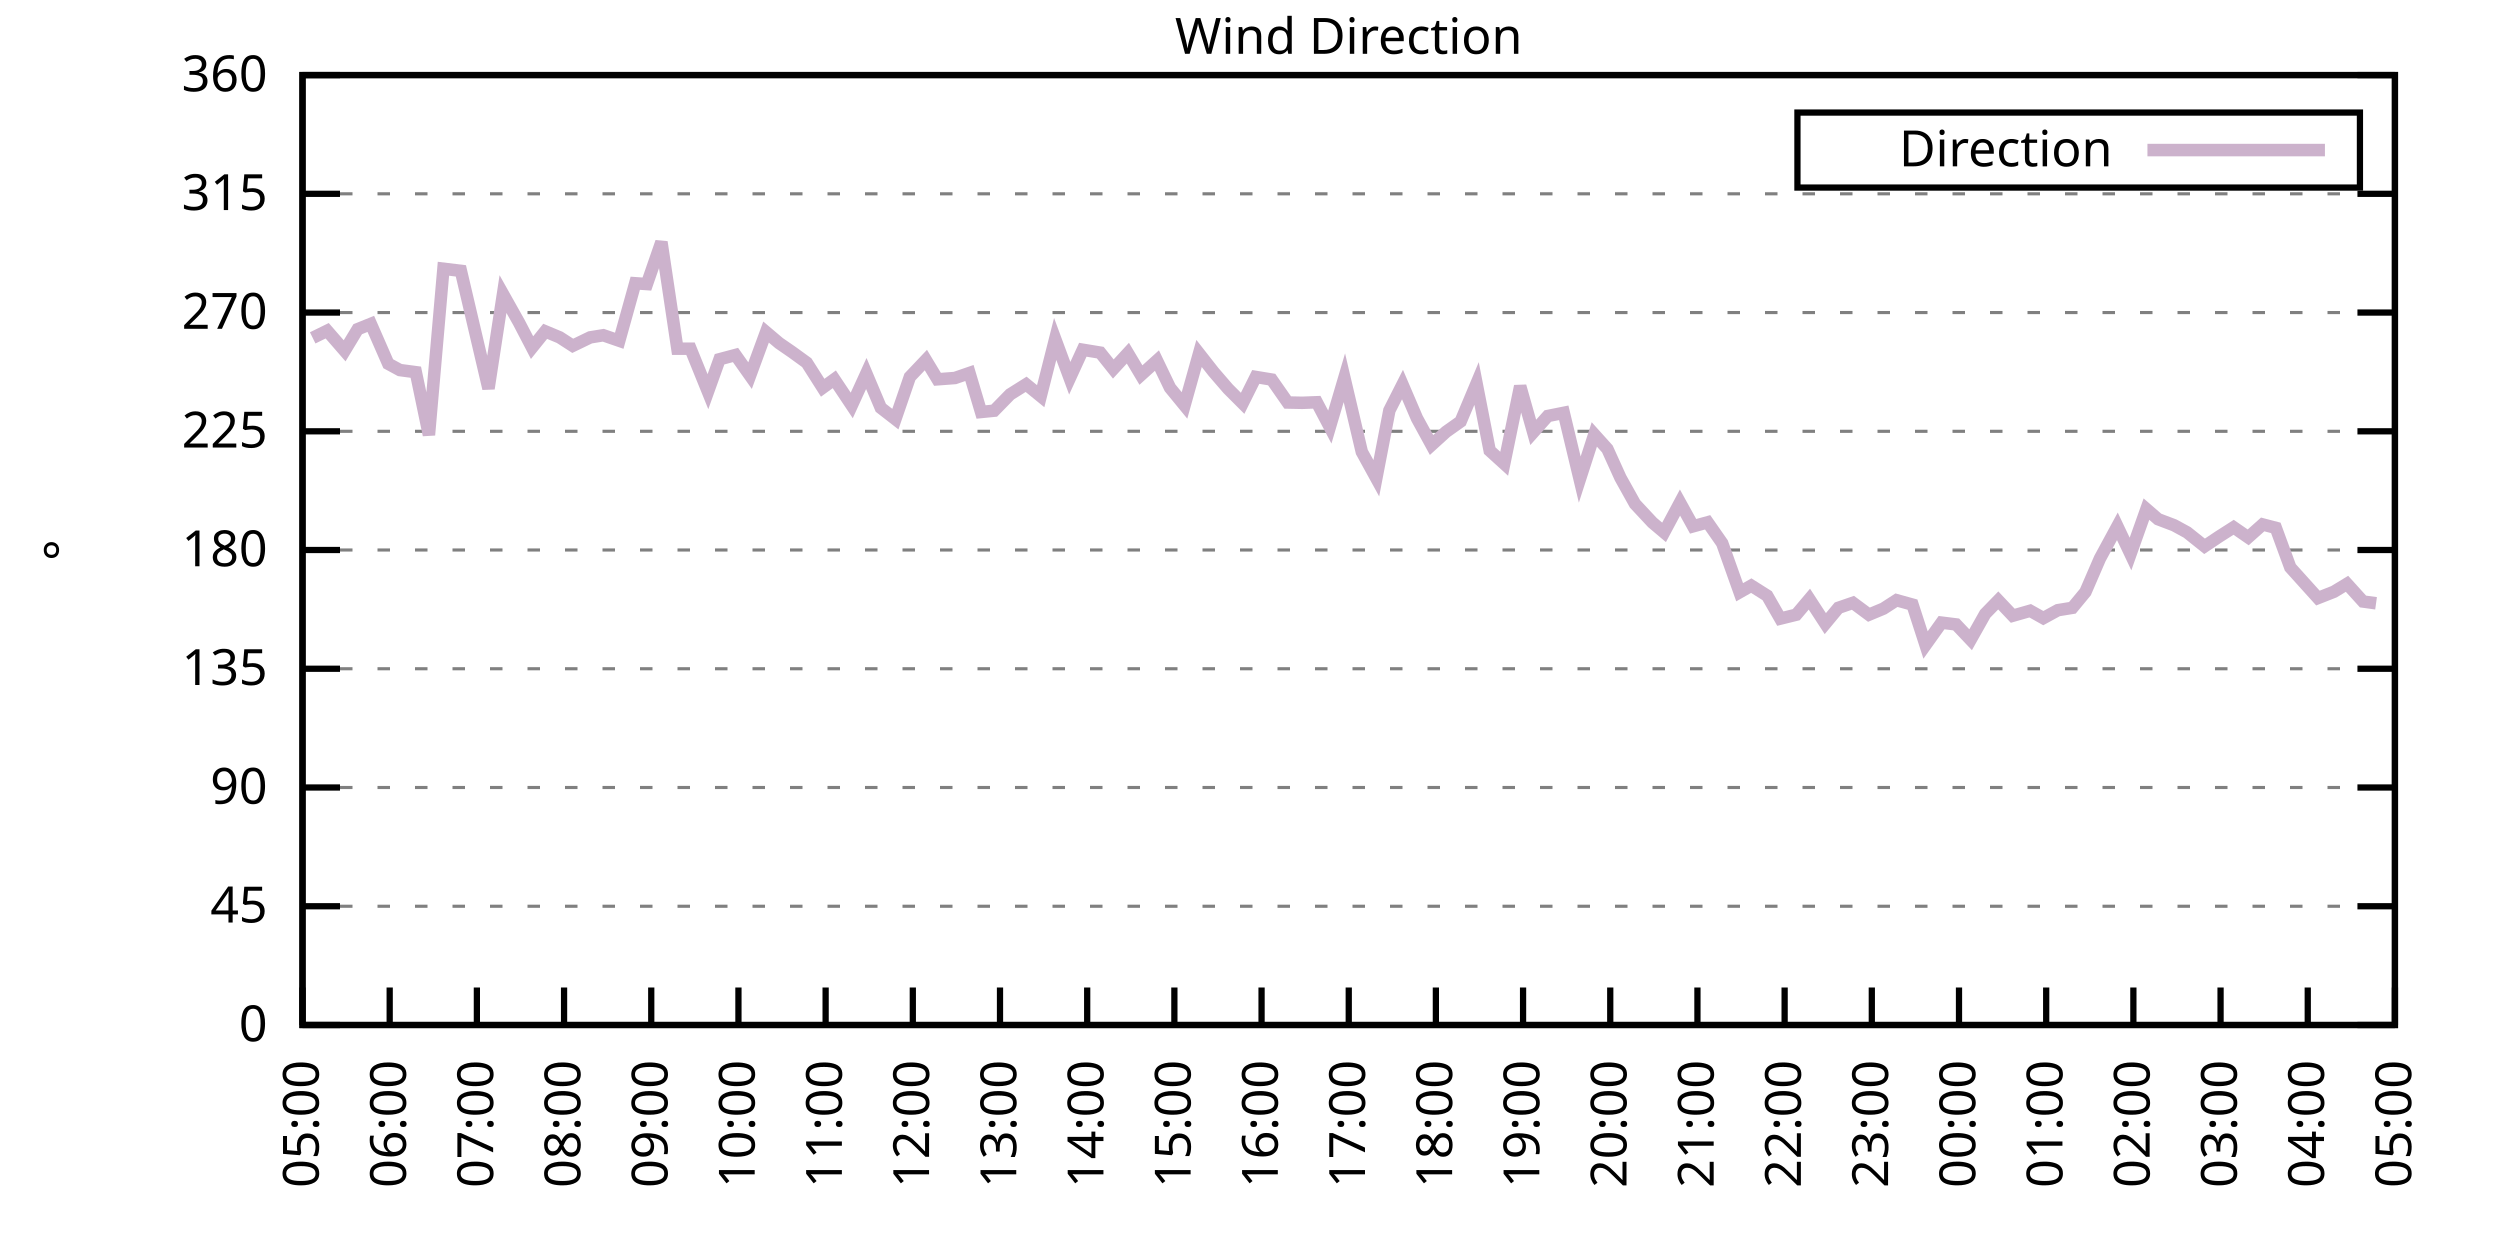
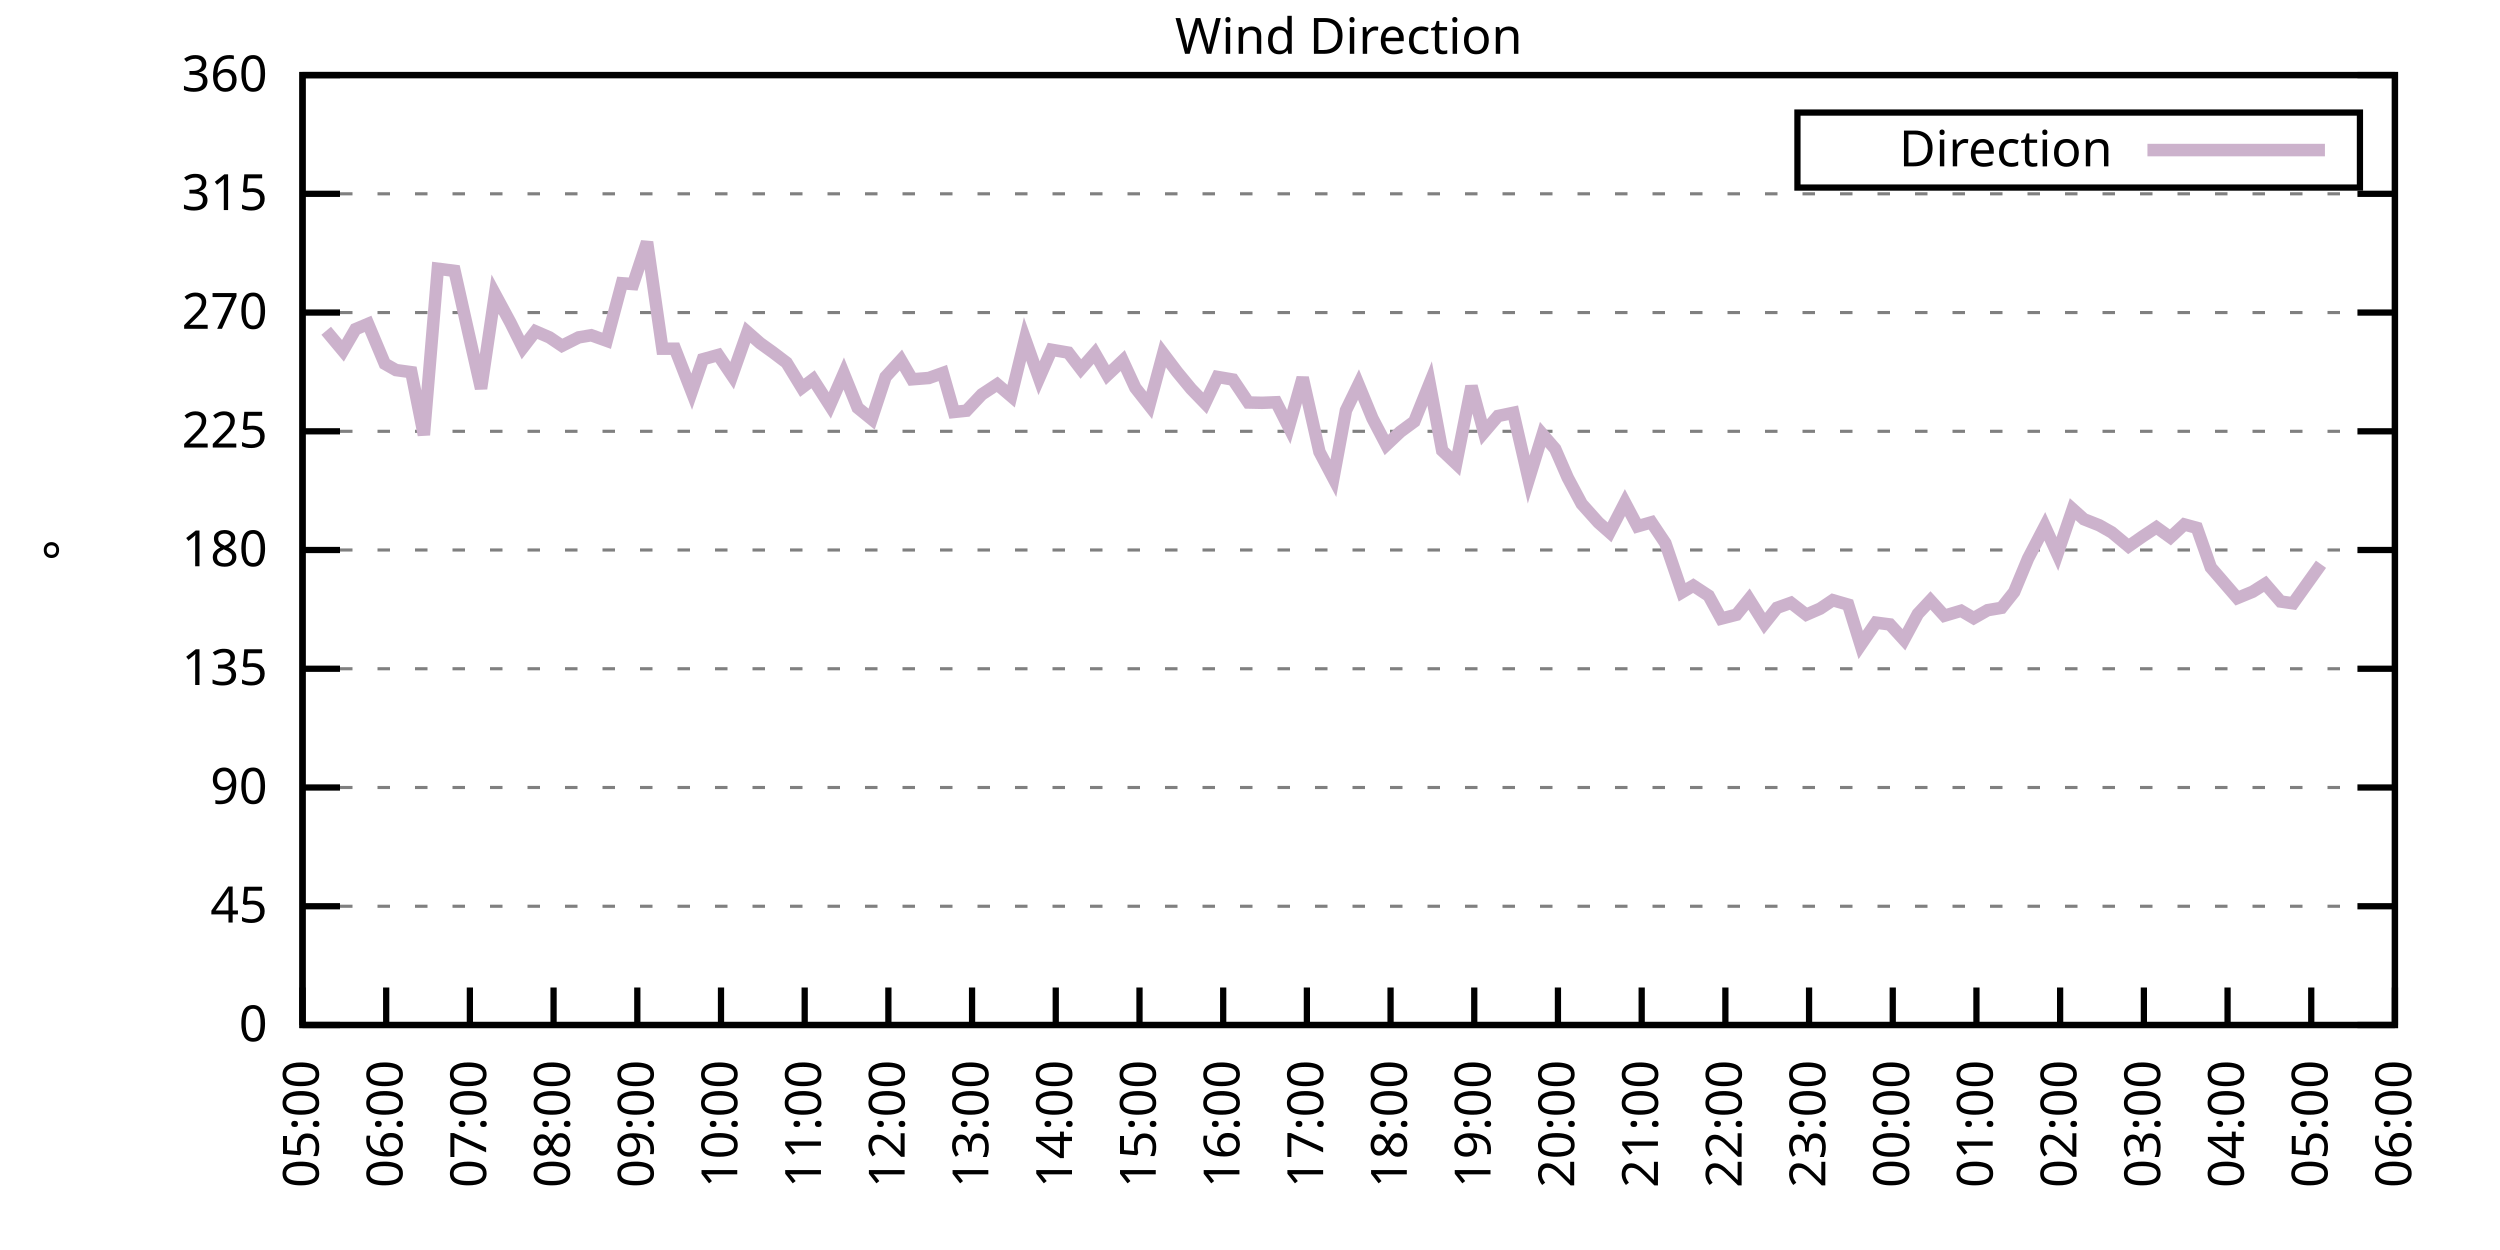
<svg xmlns="http://www.w3.org/2000/svg" xmlns:xlink="http://www.w3.org/1999/xlink" width="400" height="200" viewBox="0 0 400 200">
  <g id="gnuplot_canvas">
    <rect x="0" y="0" width="400" height="200" fill="none" />
    <defs>
      <circle id="gpDot" r="0.5" stroke-width="0.5" stroke="currentColor" />
      <path id="gpPt0" stroke-width="0.333" stroke="currentColor" d="M-1,0 h2 M0,-1 v2" />
      <path id="gpPt1" stroke-width="0.333" stroke="currentColor" d="M-1,-1 L1,1 M1,-1 L-1,1" />
      <path id="gpPt2" stroke-width="0.333" stroke="currentColor" d="M-1,0 L1,0 M0,-1 L0,1 M-1,-1 L1,1 M-1,1 L1,-1" />
      <rect id="gpPt3" stroke-width="0.333" stroke="currentColor" x="-1" y="-1" width="2" height="2" />
      <rect id="gpPt4" stroke-width="0.333" stroke="currentColor" fill="currentColor" x="-1" y="-1" width="2" height="2" />
      <circle id="gpPt5" stroke-width="0.333" stroke="currentColor" cx="0" cy="0" r="1" />
      <use xlink:href="#gpPt5" id="gpPt6" fill="currentColor" stroke="none" />
      <path id="gpPt7" stroke-width="0.333" stroke="currentColor" d="M0,-1.33 L-1.33,0.67 L1.33,0.67 z" />
      <use xlink:href="#gpPt7" id="gpPt8" fill="currentColor" stroke="none" />
      <use xlink:href="#gpPt7" id="gpPt9" stroke="currentColor" transform="rotate(180)" />
      <use xlink:href="#gpPt9" id="gpPt10" fill="currentColor" stroke="none" />
      <use xlink:href="#gpPt3" id="gpPt11" stroke="currentColor" transform="rotate(45)" />
      <use xlink:href="#gpPt11" id="gpPt12" fill="currentColor" stroke="none" />
      <path id="gpPt13" stroke-width="0.333" stroke="currentColor" d="M0,1.330 L1.265,0.411 L0.782,-1.067 L-0.782,-1.076 L-1.265,0.411 z" />
      <use xlink:href="#gpPt13" id="gpPt14" fill="currentColor" stroke="none" />
      <filter id="textbox" filterUnits="objectBoundingBox" x="0" y="0" height="1" width="1">
        <feFlood flood-color="white" flood-opacity="1" result="bgnd" />
        <feComposite in="SourceGraphic" in2="bgnd" operator="atop" />
      </filter>
      <filter id="greybox" filterUnits="objectBoundingBox" x="0" y="0" height="1" width="1">
        <feFlood flood-color="lightgrey" flood-opacity="1" result="grey" />
        <feComposite in="SourceGraphic" in2="grey" operator="atop" />
      </filter>
    </defs>
    <g fill="none" color="white" stroke="currentColor" stroke-width="1.00" stroke-linecap="butt" stroke-linejoin="miter">
</g>
    <g fill="none" color="black" stroke="currentColor" stroke-width="1.00" stroke-linecap="butt" stroke-linejoin="miter">
      <g stroke="none" shape-rendering="crispEdges">
        <polygon fill="rgb(255, 255, 255)" points="48.40,164.00 383.18,164.00 383.18,12.02 48.40,12.02 " />
      </g>
    </g>
    <g fill="none" color="black" stroke="currentColor" stroke-width="1.00" stroke-linecap="butt" stroke-linejoin="miter">
</g>
    <g fill="none" color="black" stroke="black" stroke-width="0.50" stroke-linecap="butt" stroke-linejoin="miter">
</g>
    <g fill="none" color="gray" stroke="currentColor" stroke-width="0.50" stroke-linecap="butt" stroke-linejoin="miter">
      <path stroke="gray" stroke-dasharray="2,4" class="gridline" d="M48.40,164.00 L383.19,164.00  " />
    </g>
    <g fill="none" color="gray" stroke="gray" stroke-width="1.00" stroke-linecap="butt" stroke-linejoin="miter">
</g>
    <g fill="none" color="black" stroke="currentColor" stroke-width="1.00" stroke-linecap="butt" stroke-linejoin="miter">
      <path stroke="black" d="M48.40,164.00 L54.40,164.00 M383.19,164.00 L377.19,164.00  " />
      <g transform="translate(42.80,166.60)" stroke="none" fill="black" font-family="Sans" font-size="8.00" text-anchor="end">
        <text>
          <tspan font-family="Sans"> 0</tspan>
        </text>
      </g>
    </g>
    <g fill="none" color="black" stroke="currentColor" stroke-width="1.00" stroke-linecap="butt" stroke-linejoin="miter">
</g>
    <g fill="none" color="black" stroke="black" stroke-width="0.50" stroke-linecap="butt" stroke-linejoin="miter">
</g>
    <g fill="none" color="gray" stroke="currentColor" stroke-width="0.50" stroke-linecap="butt" stroke-linejoin="miter">
      <path stroke="gray" stroke-dasharray="2,4" class="gridline" d="M48.40,145.00 L383.19,145.00  " />
    </g>
    <g fill="none" color="gray" stroke="gray" stroke-width="1.00" stroke-linecap="butt" stroke-linejoin="miter">
</g>
    <g fill="none" color="black" stroke="currentColor" stroke-width="1.00" stroke-linecap="butt" stroke-linejoin="miter">
      <path stroke="black" d="M48.40,145.00 L54.40,145.00 M383.19,145.00 L377.19,145.00  " />
      <g transform="translate(42.80,147.60)" stroke="none" fill="black" font-family="Sans" font-size="8.00" text-anchor="end">
        <text>
          <tspan font-family="Sans"> 45</tspan>
        </text>
      </g>
    </g>
    <g fill="none" color="black" stroke="currentColor" stroke-width="1.00" stroke-linecap="butt" stroke-linejoin="miter">
</g>
    <g fill="none" color="black" stroke="black" stroke-width="0.50" stroke-linecap="butt" stroke-linejoin="miter">
</g>
    <g fill="none" color="gray" stroke="currentColor" stroke-width="0.50" stroke-linecap="butt" stroke-linejoin="miter">
      <path stroke="gray" stroke-dasharray="2,4" class="gridline" d="M48.40,126.00 L383.19,126.00  " />
    </g>
    <g fill="none" color="gray" stroke="gray" stroke-width="1.00" stroke-linecap="butt" stroke-linejoin="miter">
</g>
    <g fill="none" color="black" stroke="currentColor" stroke-width="1.00" stroke-linecap="butt" stroke-linejoin="miter">
      <path stroke="black" d="M48.40,126.00 L54.40,126.00 M383.19,126.00 L377.19,126.00  " />
      <g transform="translate(42.80,128.60)" stroke="none" fill="black" font-family="Sans" font-size="8.00" text-anchor="end">
        <text>
          <tspan font-family="Sans"> 90</tspan>
        </text>
      </g>
    </g>
    <g fill="none" color="black" stroke="currentColor" stroke-width="1.00" stroke-linecap="butt" stroke-linejoin="miter">
</g>
    <g fill="none" color="black" stroke="black" stroke-width="0.50" stroke-linecap="butt" stroke-linejoin="miter">
</g>
    <g fill="none" color="gray" stroke="currentColor" stroke-width="0.50" stroke-linecap="butt" stroke-linejoin="miter">
      <path stroke="gray" stroke-dasharray="2,4" class="gridline" d="M48.40,107.00 L383.19,107.00  " />
    </g>
    <g fill="none" color="gray" stroke="gray" stroke-width="1.00" stroke-linecap="butt" stroke-linejoin="miter">
</g>
    <g fill="none" color="black" stroke="currentColor" stroke-width="1.00" stroke-linecap="butt" stroke-linejoin="miter">
      <path stroke="black" d="M48.40,107.00 L54.40,107.00 M383.19,107.00 L377.19,107.00  " />
      <g transform="translate(42.80,109.60)" stroke="none" fill="black" font-family="Sans" font-size="8.00" text-anchor="end">
        <text>
          <tspan font-family="Sans"> 135</tspan>
        </text>
      </g>
    </g>
    <g fill="none" color="black" stroke="currentColor" stroke-width="1.00" stroke-linecap="butt" stroke-linejoin="miter">
</g>
    <g fill="none" color="black" stroke="black" stroke-width="0.50" stroke-linecap="butt" stroke-linejoin="miter">
</g>
    <g fill="none" color="gray" stroke="currentColor" stroke-width="0.50" stroke-linecap="butt" stroke-linejoin="miter">
      <path stroke="gray" stroke-dasharray="2,4" class="gridline" d="M48.40,88.00 L383.19,88.00  " />
    </g>
    <g fill="none" color="gray" stroke="gray" stroke-width="1.00" stroke-linecap="butt" stroke-linejoin="miter">
</g>
    <g fill="none" color="black" stroke="currentColor" stroke-width="1.00" stroke-linecap="butt" stroke-linejoin="miter">
      <path stroke="black" d="M48.40,88.00 L54.40,88.00 M383.19,88.00 L377.19,88.00  " />
      <g transform="translate(42.80,90.60)" stroke="none" fill="black" font-family="Sans" font-size="8.00" text-anchor="end">
        <text>
          <tspan font-family="Sans"> 180</tspan>
        </text>
      </g>
    </g>
    <g fill="none" color="black" stroke="currentColor" stroke-width="1.00" stroke-linecap="butt" stroke-linejoin="miter">
</g>
    <g fill="none" color="black" stroke="black" stroke-width="0.50" stroke-linecap="butt" stroke-linejoin="miter">
</g>
    <g fill="none" color="gray" stroke="currentColor" stroke-width="0.50" stroke-linecap="butt" stroke-linejoin="miter">
      <path stroke="gray" stroke-dasharray="2,4" class="gridline" d="M48.40,69.01 L383.19,69.01  " />
    </g>
    <g fill="none" color="gray" stroke="gray" stroke-width="1.00" stroke-linecap="butt" stroke-linejoin="miter">
</g>
    <g fill="none" color="black" stroke="currentColor" stroke-width="1.00" stroke-linecap="butt" stroke-linejoin="miter">
      <path stroke="black" d="M48.40,69.01 L54.40,69.01 M383.19,69.01 L377.19,69.01  " />
      <g transform="translate(42.80,71.61)" stroke="none" fill="black" font-family="Sans" font-size="8.00" text-anchor="end">
        <text>
          <tspan font-family="Sans"> 225</tspan>
        </text>
      </g>
    </g>
    <g fill="none" color="black" stroke="currentColor" stroke-width="1.00" stroke-linecap="butt" stroke-linejoin="miter">
</g>
    <g fill="none" color="black" stroke="black" stroke-width="0.50" stroke-linecap="butt" stroke-linejoin="miter">
</g>
    <g fill="none" color="gray" stroke="currentColor" stroke-width="0.50" stroke-linecap="butt" stroke-linejoin="miter">
      <path stroke="gray" stroke-dasharray="2,4" class="gridline" d="M48.40,50.01 L383.19,50.01  " />
    </g>
    <g fill="none" color="gray" stroke="gray" stroke-width="1.00" stroke-linecap="butt" stroke-linejoin="miter">
</g>
    <g fill="none" color="black" stroke="currentColor" stroke-width="1.00" stroke-linecap="butt" stroke-linejoin="miter">
      <path stroke="black" d="M48.40,50.01 L54.40,50.01 M383.19,50.01 L377.19,50.01  " />
      <g transform="translate(42.80,52.61)" stroke="none" fill="black" font-family="Sans" font-size="8.00" text-anchor="end">
        <text>
          <tspan font-family="Sans"> 270</tspan>
        </text>
      </g>
    </g>
    <g fill="none" color="black" stroke="currentColor" stroke-width="1.00" stroke-linecap="butt" stroke-linejoin="miter">
</g>
    <g fill="none" color="black" stroke="black" stroke-width="0.50" stroke-linecap="butt" stroke-linejoin="miter">
</g>
    <g fill="none" color="gray" stroke="currentColor" stroke-width="0.50" stroke-linecap="butt" stroke-linejoin="miter">
      <path stroke="gray" stroke-dasharray="2,4" class="gridline" d="M48.40,31.01 L383.19,31.01  " />
    </g>
    <g fill="none" color="gray" stroke="gray" stroke-width="1.00" stroke-linecap="butt" stroke-linejoin="miter">
</g>
    <g fill="none" color="black" stroke="currentColor" stroke-width="1.00" stroke-linecap="butt" stroke-linejoin="miter">
      <path stroke="black" d="M48.40,31.01 L54.40,31.01 M383.19,31.01 L377.19,31.01  " />
      <g transform="translate(42.80,33.61)" stroke="none" fill="black" font-family="Sans" font-size="8.00" text-anchor="end">
        <text>
          <tspan font-family="Sans"> 315</tspan>
        </text>
      </g>
    </g>
    <g fill="none" color="black" stroke="currentColor" stroke-width="1.00" stroke-linecap="butt" stroke-linejoin="miter">
</g>
    <g fill="none" color="black" stroke="black" stroke-width="0.50" stroke-linecap="butt" stroke-linejoin="miter">
</g>
    <g fill="none" color="gray" stroke="currentColor" stroke-width="0.50" stroke-linecap="butt" stroke-linejoin="miter">
      <path stroke="gray" stroke-dasharray="2,4" class="gridline" d="M48.40,12.01 L383.19,12.01  " />
    </g>
    <g fill="none" color="gray" stroke="gray" stroke-width="1.00" stroke-linecap="butt" stroke-linejoin="miter">
</g>
    <g fill="none" color="black" stroke="currentColor" stroke-width="1.00" stroke-linecap="butt" stroke-linejoin="miter">
      <path stroke="black" d="M48.40,12.01 L54.40,12.01 M383.19,12.01 L377.19,12.01  " />
      <g transform="translate(42.80,14.61)" stroke="none" fill="black" font-family="Sans" font-size="8.00" text-anchor="end">
        <text>
          <tspan font-family="Sans"> 360</tspan>
        </text>
      </g>
    </g>
    <g fill="none" color="black" stroke="currentColor" stroke-width="1.00" stroke-linecap="butt" stroke-linejoin="miter">
      <path stroke="black" d="M48.40,164.00 L48.40,158.00  " />
      <g transform="translate(51.00,169.60) rotate(270.00)" stroke="none" fill="black" font-family="Sans" font-size="8.00" text-anchor="end">
        <text>
          <tspan font-family="Sans">05:00</tspan>
        </text>
      </g>
    </g>
    <g fill="none" color="black" stroke="currentColor" stroke-width="1.00" stroke-linecap="butt" stroke-linejoin="miter">
-       <path stroke="black" d="M62.35,164.00 L62.35,158.00  " />
-       <g transform="translate(64.95,169.60) rotate(270.00)" stroke="none" fill="black" font-family="Sans" font-size="8.00" text-anchor="end">
+       <path stroke="black" d="M61.79,164.00 L61.79,158.00  " />
+       <g transform="translate(64.39,169.60) rotate(270.00)" stroke="none" fill="black" font-family="Sans" font-size="8.00" text-anchor="end">
        <text>
          <tspan font-family="Sans">06:00</tspan>
        </text>
      </g>
    </g>
    <g fill="none" color="black" stroke="currentColor" stroke-width="1.00" stroke-linecap="butt" stroke-linejoin="miter">
-       <path stroke="black" d="M76.30,164.00 L76.30,158.00  " />
-       <g transform="translate(78.90,169.60) rotate(270.00)" stroke="none" fill="black" font-family="Sans" font-size="8.00" text-anchor="end">
+       <path stroke="black" d="M75.18,164.00 L75.18,158.00  " />
+       <g transform="translate(77.78,169.60) rotate(270.00)" stroke="none" fill="black" font-family="Sans" font-size="8.00" text-anchor="end">
        <text>
          <tspan font-family="Sans">07:00</tspan>
        </text>
      </g>
    </g>
    <g fill="none" color="black" stroke="currentColor" stroke-width="1.00" stroke-linecap="butt" stroke-linejoin="miter">
-       <path stroke="black" d="M90.25,164.00 L90.25,158.00  " />
-       <g transform="translate(92.85,169.60) rotate(270.00)" stroke="none" fill="black" font-family="Sans" font-size="8.00" text-anchor="end">
+       <path stroke="black" d="M88.57,164.00 L88.57,158.00  " />
+       <g transform="translate(91.17,169.60) rotate(270.00)" stroke="none" fill="black" font-family="Sans" font-size="8.00" text-anchor="end">
        <text>
          <tspan font-family="Sans">08:00</tspan>
        </text>
      </g>
    </g>
    <g fill="none" color="black" stroke="currentColor" stroke-width="1.00" stroke-linecap="butt" stroke-linejoin="miter">
-       <path stroke="black" d="M104.20,164.00 L104.20,158.00  " />
-       <g transform="translate(106.80,169.60) rotate(270.00)" stroke="none" fill="black" font-family="Sans" font-size="8.00" text-anchor="end">
+       <path stroke="black" d="M101.97,164.00 L101.97,158.00  " />
+       <g transform="translate(104.57,169.60) rotate(270.00)" stroke="none" fill="black" font-family="Sans" font-size="8.00" text-anchor="end">
        <text>
          <tspan font-family="Sans">09:00</tspan>
        </text>
      </g>
    </g>
    <g fill="none" color="black" stroke="currentColor" stroke-width="1.00" stroke-linecap="butt" stroke-linejoin="miter">
-       <path stroke="black" d="M118.15,164.00 L118.15,158.00  " />
-       <g transform="translate(120.75,169.60) rotate(270.00)" stroke="none" fill="black" font-family="Sans" font-size="8.00" text-anchor="end">
+       <path stroke="black" d="M115.36,164.00 L115.36,158.00  " />
+       <g transform="translate(117.96,169.60) rotate(270.00)" stroke="none" fill="black" font-family="Sans" font-size="8.00" text-anchor="end">
        <text>
          <tspan font-family="Sans">10:00</tspan>
        </text>
      </g>
    </g>
    <g fill="none" color="black" stroke="currentColor" stroke-width="1.00" stroke-linecap="butt" stroke-linejoin="miter">
-       <path stroke="black" d="M132.10,164.00 L132.10,158.00  " />
-       <g transform="translate(134.70,169.60) rotate(270.00)" stroke="none" fill="black" font-family="Sans" font-size="8.00" text-anchor="end">
+       <path stroke="black" d="M128.75,164.00 L128.75,158.00  " />
+       <g transform="translate(131.35,169.60) rotate(270.00)" stroke="none" fill="black" font-family="Sans" font-size="8.00" text-anchor="end">
        <text>
          <tspan font-family="Sans">11:00</tspan>
        </text>
      </g>
    </g>
    <g fill="none" color="black" stroke="currentColor" stroke-width="1.00" stroke-linecap="butt" stroke-linejoin="miter">
-       <path stroke="black" d="M146.05,164.00 L146.05,158.00  " />
-       <g transform="translate(148.65,169.60) rotate(270.00)" stroke="none" fill="black" font-family="Sans" font-size="8.00" text-anchor="end">
+       <path stroke="black" d="M142.14,164.00 L142.14,158.00  " />
+       <g transform="translate(144.74,169.60) rotate(270.00)" stroke="none" fill="black" font-family="Sans" font-size="8.00" text-anchor="end">
        <text>
          <tspan font-family="Sans">12:00</tspan>
        </text>
      </g>
    </g>
    <g fill="none" color="black" stroke="currentColor" stroke-width="1.00" stroke-linecap="butt" stroke-linejoin="miter">
-       <path stroke="black" d="M160.00,164.00 L160.00,158.00  " />
-       <g transform="translate(162.60,169.60) rotate(270.00)" stroke="none" fill="black" font-family="Sans" font-size="8.00" text-anchor="end">
+       <path stroke="black" d="M155.53,164.00 L155.53,158.00  " />
+       <g transform="translate(158.13,169.60) rotate(270.00)" stroke="none" fill="black" font-family="Sans" font-size="8.00" text-anchor="end">
        <text>
          <tspan font-family="Sans">13:00</tspan>
        </text>
      </g>
    </g>
    <g fill="none" color="black" stroke="currentColor" stroke-width="1.00" stroke-linecap="butt" stroke-linejoin="miter">
-       <path stroke="black" d="M173.95,164.00 L173.95,158.00  " />
-       <g transform="translate(176.55,169.60) rotate(270.00)" stroke="none" fill="black" font-family="Sans" font-size="8.00" text-anchor="end">
+       <path stroke="black" d="M168.92,164.00 L168.92,158.00  " />
+       <g transform="translate(171.52,169.60) rotate(270.00)" stroke="none" fill="black" font-family="Sans" font-size="8.00" text-anchor="end">
        <text>
          <tspan font-family="Sans">14:00</tspan>
        </text>
      </g>
    </g>
    <g fill="none" color="black" stroke="currentColor" stroke-width="1.00" stroke-linecap="butt" stroke-linejoin="miter">
-       <path stroke="black" d="M187.90,164.00 L187.90,158.00  " />
-       <g transform="translate(190.50,169.60) rotate(270.00)" stroke="none" fill="black" font-family="Sans" font-size="8.00" text-anchor="end">
+       <path stroke="black" d="M182.32,164.00 L182.32,158.00  " />
+       <g transform="translate(184.92,169.60) rotate(270.00)" stroke="none" fill="black" font-family="Sans" font-size="8.00" text-anchor="end">
        <text>
          <tspan font-family="Sans">15:00</tspan>
        </text>
      </g>
    </g>
    <g fill="none" color="black" stroke="currentColor" stroke-width="1.00" stroke-linecap="butt" stroke-linejoin="miter">
-       <path stroke="black" d="M201.85,164.00 L201.85,158.00  " />
-       <g transform="translate(204.45,169.60) rotate(270.00)" stroke="none" fill="black" font-family="Sans" font-size="8.00" text-anchor="end">
+       <path stroke="black" d="M195.71,164.00 L195.71,158.00  " />
+       <g transform="translate(198.31,169.60) rotate(270.00)" stroke="none" fill="black" font-family="Sans" font-size="8.00" text-anchor="end">
        <text>
          <tspan font-family="Sans">16:00</tspan>
        </text>
      </g>
    </g>
    <g fill="none" color="black" stroke="currentColor" stroke-width="1.00" stroke-linecap="butt" stroke-linejoin="miter">
-       <path stroke="black" d="M215.80,164.00 L215.80,158.00  " />
-       <g transform="translate(218.40,169.60) rotate(270.00)" stroke="none" fill="black" font-family="Sans" font-size="8.00" text-anchor="end">
+       <path stroke="black" d="M209.10,164.00 L209.10,158.00  " />
+       <g transform="translate(211.70,169.60) rotate(270.00)" stroke="none" fill="black" font-family="Sans" font-size="8.00" text-anchor="end">
        <text>
          <tspan font-family="Sans">17:00</tspan>
        </text>
      </g>
    </g>
    <g fill="none" color="black" stroke="currentColor" stroke-width="1.00" stroke-linecap="butt" stroke-linejoin="miter">
-       <path stroke="black" d="M229.74,164.00 L229.74,158.00  " />
-       <g transform="translate(232.34,169.60) rotate(270.00)" stroke="none" fill="black" font-family="Sans" font-size="8.00" text-anchor="end">
+       <path stroke="black" d="M222.49,164.00 L222.49,158.00  " />
+       <g transform="translate(225.09,169.60) rotate(270.00)" stroke="none" fill="black" font-family="Sans" font-size="8.00" text-anchor="end">
        <text>
          <tspan font-family="Sans">18:00</tspan>
        </text>
      </g>
    </g>
    <g fill="none" color="black" stroke="currentColor" stroke-width="1.00" stroke-linecap="butt" stroke-linejoin="miter">
-       <path stroke="black" d="M243.69,164.00 L243.69,158.00  " />
-       <g transform="translate(246.29,169.60) rotate(270.00)" stroke="none" fill="black" font-family="Sans" font-size="8.00" text-anchor="end">
+       <path stroke="black" d="M235.88,164.00 L235.88,158.00  " />
+       <g transform="translate(238.48,169.60) rotate(270.00)" stroke="none" fill="black" font-family="Sans" font-size="8.00" text-anchor="end">
        <text>
          <tspan font-family="Sans">19:00</tspan>
        </text>
      </g>
    </g>
    <g fill="none" color="black" stroke="currentColor" stroke-width="1.00" stroke-linecap="butt" stroke-linejoin="miter">
-       <path stroke="black" d="M257.64,164.00 L257.64,158.00  " />
-       <g transform="translate(260.24,169.60) rotate(270.00)" stroke="none" fill="black" font-family="Sans" font-size="8.00" text-anchor="end">
+       <path stroke="black" d="M249.27,164.00 L249.27,158.00  " />
+       <g transform="translate(251.87,169.60) rotate(270.00)" stroke="none" fill="black" font-family="Sans" font-size="8.00" text-anchor="end">
        <text>
          <tspan font-family="Sans">20:00</tspan>
        </text>
      </g>
    </g>
    <g fill="none" color="black" stroke="currentColor" stroke-width="1.00" stroke-linecap="butt" stroke-linejoin="miter">
-       <path stroke="black" d="M271.59,164.00 L271.59,158.00  " />
-       <g transform="translate(274.19,169.60) rotate(270.00)" stroke="none" fill="black" font-family="Sans" font-size="8.00" text-anchor="end">
+       <path stroke="black" d="M262.67,164.00 L262.67,158.00  " />
+       <g transform="translate(265.27,169.60) rotate(270.00)" stroke="none" fill="black" font-family="Sans" font-size="8.00" text-anchor="end">
        <text>
          <tspan font-family="Sans">21:00</tspan>
        </text>
      </g>
    </g>
    <g fill="none" color="black" stroke="currentColor" stroke-width="1.00" stroke-linecap="butt" stroke-linejoin="miter">
-       <path stroke="black" d="M285.54,164.00 L285.54,158.00  " />
-       <g transform="translate(288.14,169.60) rotate(270.00)" stroke="none" fill="black" font-family="Sans" font-size="8.00" text-anchor="end">
+       <path stroke="black" d="M276.06,164.00 L276.06,158.00  " />
+       <g transform="translate(278.66,169.60) rotate(270.00)" stroke="none" fill="black" font-family="Sans" font-size="8.00" text-anchor="end">
        <text>
          <tspan font-family="Sans">22:00</tspan>
        </text>
      </g>
    </g>
    <g fill="none" color="black" stroke="currentColor" stroke-width="1.00" stroke-linecap="butt" stroke-linejoin="miter">
-       <path stroke="black" d="M299.49,164.00 L299.49,158.00  " />
-       <g transform="translate(302.09,169.60) rotate(270.00)" stroke="none" fill="black" font-family="Sans" font-size="8.00" text-anchor="end">
+       <path stroke="black" d="M289.45,164.00 L289.45,158.00  " />
+       <g transform="translate(292.05,169.60) rotate(270.00)" stroke="none" fill="black" font-family="Sans" font-size="8.00" text-anchor="end">
        <text>
          <tspan font-family="Sans">23:00</tspan>
        </text>
      </g>
    </g>
    <g fill="none" color="black" stroke="currentColor" stroke-width="1.00" stroke-linecap="butt" stroke-linejoin="miter">
-       <path stroke="black" d="M313.44,164.00 L313.44,158.00  " />
-       <g transform="translate(316.04,169.60) rotate(270.00)" stroke="none" fill="black" font-family="Sans" font-size="8.00" text-anchor="end">
+       <path stroke="black" d="M302.84,164.00 L302.84,158.00  " />
+       <g transform="translate(305.44,169.60) rotate(270.00)" stroke="none" fill="black" font-family="Sans" font-size="8.00" text-anchor="end">
        <text>
          <tspan font-family="Sans">00:00</tspan>
        </text>
      </g>
    </g>
    <g fill="none" color="black" stroke="currentColor" stroke-width="1.00" stroke-linecap="butt" stroke-linejoin="miter">
-       <path stroke="black" d="M327.39,164.00 L327.39,158.00  " />
-       <g transform="translate(329.99,169.60) rotate(270.00)" stroke="none" fill="black" font-family="Sans" font-size="8.00" text-anchor="end">
+       <path stroke="black" d="M316.23,164.00 L316.23,158.00  " />
+       <g transform="translate(318.83,169.60) rotate(270.00)" stroke="none" fill="black" font-family="Sans" font-size="8.00" text-anchor="end">
        <text>
          <tspan font-family="Sans">01:00</tspan>
        </text>
      </g>
    </g>
    <g fill="none" color="black" stroke="currentColor" stroke-width="1.00" stroke-linecap="butt" stroke-linejoin="miter">
-       <path stroke="black" d="M341.34,164.00 L341.34,158.00  " />
-       <g transform="translate(343.94,169.60) rotate(270.00)" stroke="none" fill="black" font-family="Sans" font-size="8.00" text-anchor="end">
+       <path stroke="black" d="M329.62,164.00 L329.62,158.00  " />
+       <g transform="translate(332.22,169.60) rotate(270.00)" stroke="none" fill="black" font-family="Sans" font-size="8.00" text-anchor="end">
        <text>
          <tspan font-family="Sans">02:00</tspan>
        </text>
      </g>
    </g>
    <g fill="none" color="black" stroke="currentColor" stroke-width="1.00" stroke-linecap="butt" stroke-linejoin="miter">
-       <path stroke="black" d="M355.29,164.00 L355.29,158.00  " />
-       <g transform="translate(357.89,169.60) rotate(270.00)" stroke="none" fill="black" font-family="Sans" font-size="8.00" text-anchor="end">
+       <path stroke="black" d="M343.02,164.00 L343.02,158.00  " />
+       <g transform="translate(345.62,169.60) rotate(270.00)" stroke="none" fill="black" font-family="Sans" font-size="8.00" text-anchor="end">
        <text>
          <tspan font-family="Sans">03:00</tspan>
        </text>
      </g>
    </g>
    <g fill="none" color="black" stroke="currentColor" stroke-width="1.00" stroke-linecap="butt" stroke-linejoin="miter">
-       <path stroke="black" d="M369.24,164.00 L369.24,158.00  " />
-       <g transform="translate(371.84,169.60) rotate(270.00)" stroke="none" fill="black" font-family="Sans" font-size="8.00" text-anchor="end">
+       <path stroke="black" d="M356.41,164.00 L356.41,158.00  " />
+       <g transform="translate(359.01,169.60) rotate(270.00)" stroke="none" fill="black" font-family="Sans" font-size="8.00" text-anchor="end">
        <text>
          <tspan font-family="Sans">04:00</tspan>
+         </text>
+       </g>
+     </g>
+     <g fill="none" color="black" stroke="currentColor" stroke-width="1.00" stroke-linecap="butt" stroke-linejoin="miter">
+       <path stroke="black" d="M369.80,164.00 L369.80,158.00  " />
+       <g transform="translate(372.40,169.60) rotate(270.00)" stroke="none" fill="black" font-family="Sans" font-size="8.00" text-anchor="end">
+         <text>
+           <tspan font-family="Sans">05:00</tspan>
        </text>
      </g>
    </g>
    <g fill="none" color="black" stroke="currentColor" stroke-width="1.00" stroke-linecap="butt" stroke-linejoin="miter">
      <path stroke="black" d="M383.19,164.00 L383.19,158.00  " />
      <g transform="translate(385.79,169.60) rotate(270.00)" stroke="none" fill="black" font-family="Sans" font-size="8.00" text-anchor="end">
        <text>
-           <tspan font-family="Sans">05:00</tspan>
+           <tspan font-family="Sans">06:00</tspan>
        </text>
      </g>
    </g>
    <g fill="none" color="black" stroke="currentColor" stroke-width="1.00" stroke-linecap="butt" stroke-linejoin="miter">
</g>
    <g fill="none" color="black" stroke="currentColor" stroke-width="1.00" stroke-linecap="butt" stroke-linejoin="miter">
      <path stroke="black" d="M48.40,12.01 L48.40,164.00 L383.19,164.00 L383.19,12.01 L48.40,12.01 Z  " />
    </g>
    <g fill="none" color="black" stroke="currentColor" stroke-width="1.00" stroke-linecap="butt" stroke-linejoin="miter">
</g>
    <g fill="none" color="black" stroke="currentColor" stroke-width="1.00" stroke-linecap="butt" stroke-linejoin="miter">
      <path stroke="black" d="M287.59,30.01 L287.59,18.01 L377.59,18.01 L377.59,30.01 L287.59,30.01 Z  " />
    </g>
    <g id="Wind_direction_plot_1">
      <g fill="none" color="white" stroke="black" stroke-width="2.00" stroke-linecap="butt" stroke-linejoin="miter">
</g>
      <g fill="none" color="black" stroke="currentColor" stroke-width="2.00" stroke-linecap="butt" stroke-linejoin="miter">
        <g transform="translate(337.99,26.61)" stroke="none" fill="black" font-family="Sans" font-size="8.00" text-anchor="end">
          <text>
            <tspan font-family="Sans">Direction</tspan>
          </text>
        </g>
      </g>
      <g fill="none" color="black" stroke="currentColor" stroke-width="2.00" stroke-linecap="butt" stroke-linejoin="miter">
-         <path stroke="rgb(204, 178, 204)" d="M343.59,24.01 L371.99,24.01 M50.03,54.06 L52.35,52.92 L55.14,56.13 L57.23,52.67 L59.33,51.82 L62.12,58.20   L63.98,59.21 L66.53,59.55 L68.63,69.60 L70.95,43.00 L73.74,43.34 L76.07,53.26 L78.16,62.17 L80.48,47.05   L83.04,51.61 L85.13,55.62 L87.23,53.01 L89.55,53.98 L91.64,55.33 L94.43,53.98 L96.53,53.64 L99.08,54.52   L101.64,45.32 L103.50,45.45 L105.83,38.73 L108.38,55.79 L110.48,55.79 L113.27,62.67 L115.13,57.48 L117.68,56.80   L120.01,60.10 L122.57,53.13 L124.66,54.90 L126.75,56.34 L129.08,58.03 L131.63,62.04 L133.49,60.69 L136.28,64.87   L138.61,59.76 L140.93,65.25 L143.26,67.06 L145.58,60.31 L148.14,57.61 L150.00,60.69 L152.79,60.48 L155.11,59.68   L156.97,65.92 L159.07,65.71 L161.62,63.10 L164.18,61.49 L166.51,63.39 L168.83,54.23 L171.16,60.52 L173.25,55.96   L176.04,56.42 L178.13,59.04 L180.46,56.51 L182.55,60.01 L185.11,57.69 L187.20,62.04 L189.52,64.87 L191.85,56.55   L194.17,59.51 L196.50,62.21 L198.82,64.53 L200.92,60.31 L203.47,60.73 L206.03,64.40 L208.36,64.45 L210.68,64.36   L212.77,68.33 L215.10,60.44 L217.89,72.30 L220.21,76.52 L222.30,65.67 L224.40,61.53 L226.72,66.94 L229.05,71.20   L231.37,69.09 L233.70,67.44 L236.25,61.36 L238.35,72.09 L240.67,74.20 L243.23,61.79 L245.32,69.18 L247.65,66.56   L250.20,66.05 L252.76,76.73 L255.09,69.51 L257.18,71.83 L259.27,76.44 L261.60,80.62 L264.39,83.61 L266.25,85.18   L268.80,80.41 L270.90,84.21 L273.22,83.57 L275.55,86.91 L278.34,94.76 L280.20,93.70 L282.75,95.31 L284.85,98.98   L287.40,98.35 L289.50,95.86 L292.05,99.78 L294.15,97.25 L296.47,96.45 L299.03,98.35 L301.35,97.38 L303.44,96.03   L306.00,96.74 L308.09,103.20 L310.65,99.62 L312.98,99.91 L315.30,102.36 L317.63,98.22 L319.72,96.07 L322.04,98.52   L324.83,97.72 L326.93,98.90 L329.25,97.63 L331.58,97.25 L333.67,94.72 L335.99,89.36 L338.78,84.21 L340.88,88.64   L343.43,81.46 L345.29,83.07 L347.85,84.04 L349.94,85.18 L352.73,87.41 L355.06,85.85 L357.38,84.37 L359.71,85.98   L362.03,83.91 L364.13,84.46 L366.45,90.79 L370.87,95.69 L373.43,94.68 L375.52,93.41 L378.08,96.24 L380.17,96.53    " />
+         <path stroke="rgb(204, 178, 204)" d="M343.59,24.01 L371.99,24.01 M52.19,52.92 L54.87,56.13 L56.88,52.67 L58.89,51.82 L61.57,58.20 L63.35,59.21   L65.81,59.55 L67.82,69.60 L70.05,43.00 L72.73,43.34 L74.96,53.26 L76.97,62.17 L79.20,47.05 L81.66,51.61   L83.66,55.62 L85.67,53.01 L87.91,53.98 L89.91,55.33 L92.59,53.98 L94.60,53.64 L97.06,54.52 L99.51,45.32   L101.30,45.45 L103.53,38.73 L105.98,55.79 L107.99,55.79 L110.67,62.67 L112.46,57.48 L114.91,56.80 L117.14,60.10   L119.60,53.13 L121.61,54.90 L123.62,56.34 L125.85,58.03 L128.30,62.04 L130.09,60.69 L132.77,64.87 L135.00,59.76   L137.23,65.25 L139.46,67.06 L141.69,60.31 L144.15,57.61 L145.94,60.69 L148.61,60.48 L150.85,59.68 L152.63,65.92   L154.64,65.71 L157.10,63.10 L159.55,61.49 L161.78,63.39 L164.01,54.23 L166.25,60.52 L168.25,55.96 L170.93,56.42   L172.94,59.04 L175.17,56.51 L177.18,60.01 L179.64,57.69 L181.65,62.04 L183.88,64.87 L186.11,56.55 L188.34,59.51   L190.57,62.21 L192.81,64.53 L194.81,60.31 L197.27,60.73 L199.73,64.40 L201.96,64.45 L204.19,64.36 L206.20,68.33   L208.43,60.44 L211.11,72.30 L213.34,76.52 L215.35,65.67 L217.36,61.53 L219.59,66.94 L221.82,71.20 L224.05,69.09   L226.29,67.44 L228.74,61.36 L230.75,72.09 L232.98,74.20 L235.44,61.79 L237.44,69.18 L239.68,66.56 L242.13,66.05   L244.59,76.73 L246.82,69.51 L248.83,71.83 L250.84,76.44 L253.07,80.62 L255.75,83.61 L257.53,85.18 L259.99,80.41   L262.00,84.21 L264.23,83.57 L266.46,86.91 L269.14,94.76 L270.92,93.70 L273.38,95.31 L275.39,98.98 L277.84,98.35   L279.85,95.86 L282.31,99.78 L284.32,97.25 L286.55,96.45 L289.00,98.35 L291.23,97.38 L293.24,96.03 L295.70,96.74   L297.71,103.20 L300.16,99.62 L302.39,99.91 L304.63,102.36 L306.86,98.22 L308.87,96.07 L311.10,98.52 L313.78,97.72   L315.79,98.90 L318.02,97.63 L320.25,97.25 L322.26,94.72 L324.49,89.36 L327.17,84.21 L329.18,88.64 L331.63,81.46   L333.42,83.07 L335.87,84.04 L337.88,85.18 L340.56,87.41 L342.79,85.85 L345.02,84.37 L347.26,85.98 L349.49,83.91   L351.50,84.46 L353.73,90.79 L357.97,95.69 L360.42,94.68 L362.43,93.41 L364.89,96.24 L366.90,96.53 L371.36,90.28    " />
      </g>
    </g>
    <g fill="none" color="black" stroke="currentColor" stroke-width="2.00" stroke-linecap="butt" stroke-linejoin="miter">
</g>
    <g fill="none" color="black" stroke="black" stroke-width="1.00" stroke-linecap="butt" stroke-linejoin="miter">
</g>
    <g fill="none" color="black" stroke="currentColor" stroke-width="1.00" stroke-linecap="butt" stroke-linejoin="miter">
      <path stroke="black" d="M48.40,12.01 L48.40,164.00 L383.19,164.00 L383.19,12.01 L48.40,12.01 Z  " />
      <g transform="translate(12.80,88.01) rotate(270.00)" stroke="none" fill="black" font-family="Sans" font-size="8.00" text-anchor="middle">
        <text>
          <tspan font-family="Sans">°</tspan>
        </text>
      </g>
    </g>
    <g fill="none" color="black" stroke="currentColor" stroke-width="1.00" stroke-linecap="butt" stroke-linejoin="miter">
</g>
    <g fill="none" color="black" stroke="currentColor" stroke-width="1.00" stroke-linecap="butt" stroke-linejoin="miter">
      <g transform="translate(215.79,8.61)" stroke="none" fill="black" font-family="Sans" font-size="8.00" text-anchor="middle">
        <text>
          <tspan font-family="Sans">Wind Direction</tspan>
        </text>
      </g>
    </g>
    <g fill="none" color="black" stroke="currentColor" stroke-width="1.00" stroke-linecap="butt" stroke-linejoin="miter">
</g>
  </g>
</svg>
